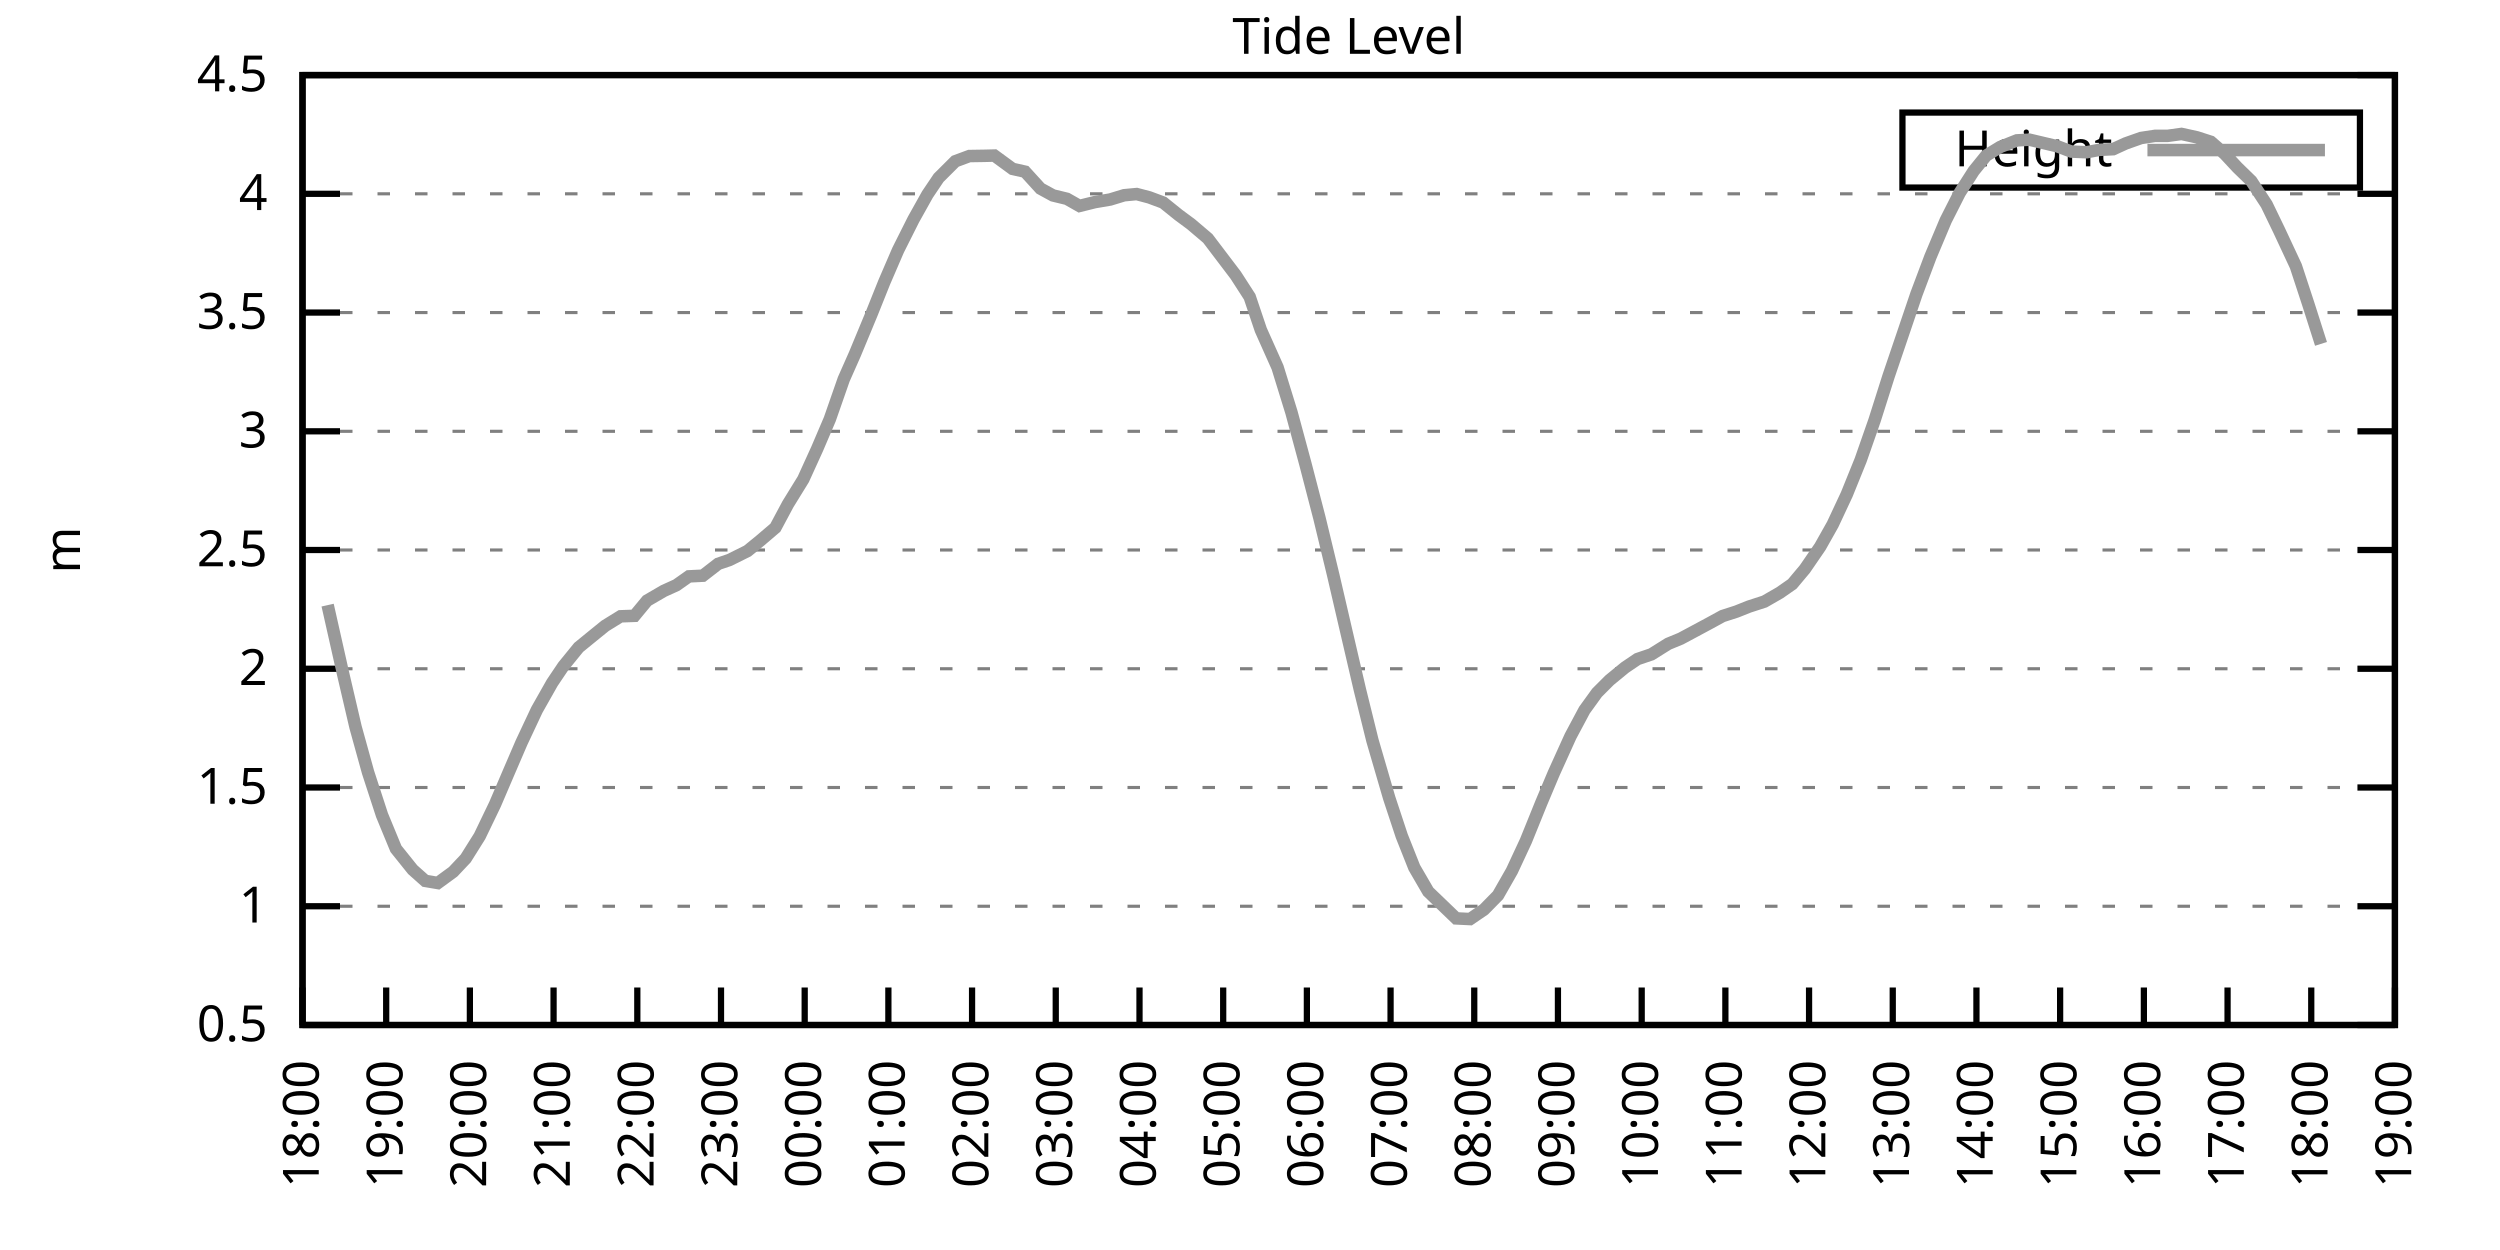
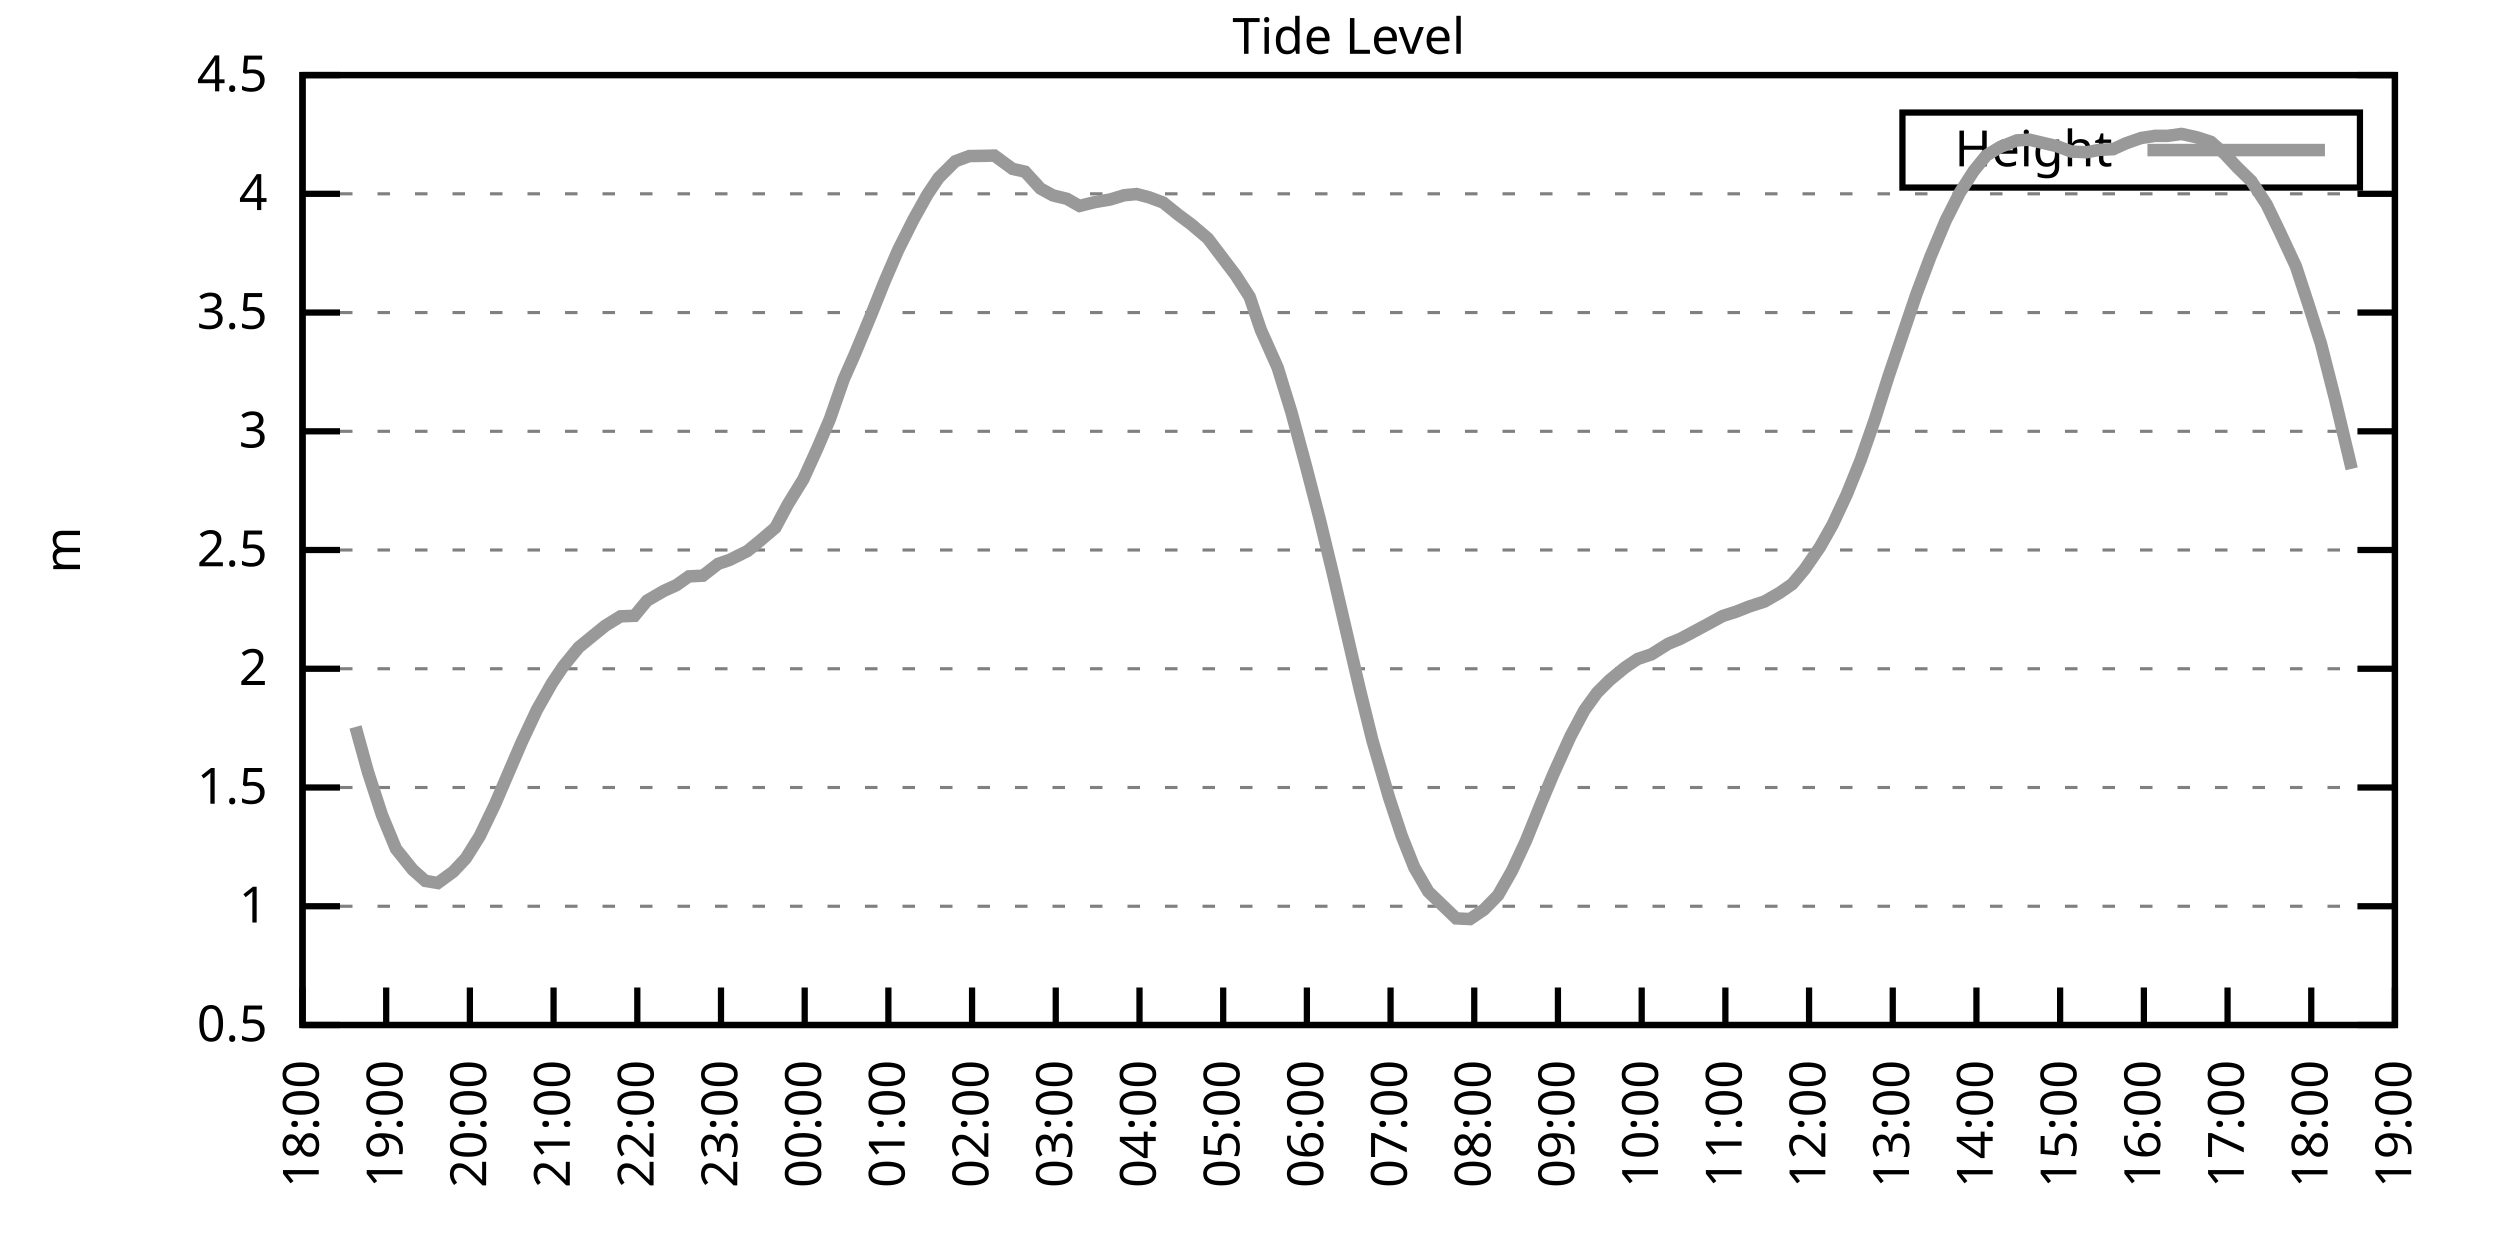
<svg xmlns="http://www.w3.org/2000/svg" xmlns:xlink="http://www.w3.org/1999/xlink" width="400" height="200" viewBox="0 0 400 200">
  <g id="gnuplot_canvas">
    <rect x="0" y="0" width="400" height="200" fill="none" />
    <defs>
      <circle id="gpDot" r="0.5" stroke-width="0.5" stroke="currentColor" />
      <path id="gpPt0" stroke-width="0.333" stroke="currentColor" d="M-1,0 h2 M0,-1 v2" />
      <path id="gpPt1" stroke-width="0.333" stroke="currentColor" d="M-1,-1 L1,1 M1,-1 L-1,1" />
      <path id="gpPt2" stroke-width="0.333" stroke="currentColor" d="M-1,0 L1,0 M0,-1 L0,1 M-1,-1 L1,1 M-1,1 L1,-1" />
      <rect id="gpPt3" stroke-width="0.333" stroke="currentColor" x="-1" y="-1" width="2" height="2" />
      <rect id="gpPt4" stroke-width="0.333" stroke="currentColor" fill="currentColor" x="-1" y="-1" width="2" height="2" />
      <circle id="gpPt5" stroke-width="0.333" stroke="currentColor" cx="0" cy="0" r="1" />
      <use xlink:href="#gpPt5" id="gpPt6" fill="currentColor" stroke="none" />
      <path id="gpPt7" stroke-width="0.333" stroke="currentColor" d="M0,-1.33 L-1.33,0.67 L1.33,0.67 z" />
      <use xlink:href="#gpPt7" id="gpPt8" fill="currentColor" stroke="none" />
      <use xlink:href="#gpPt7" id="gpPt9" stroke="currentColor" transform="rotate(180)" />
      <use xlink:href="#gpPt9" id="gpPt10" fill="currentColor" stroke="none" />
      <use xlink:href="#gpPt3" id="gpPt11" stroke="currentColor" transform="rotate(45)" />
      <use xlink:href="#gpPt11" id="gpPt12" fill="currentColor" stroke="none" />
      <path id="gpPt13" stroke-width="0.333" stroke="currentColor" d="M0,1.330 L1.265,0.411 L0.782,-1.067 L-0.782,-1.076 L-1.265,0.411 z" />
      <use xlink:href="#gpPt13" id="gpPt14" fill="currentColor" stroke="none" />
      <filter id="textbox" filterUnits="objectBoundingBox" x="0" y="0" height="1" width="1">
        <feFlood flood-color="white" flood-opacity="1" result="bgnd" />
        <feComposite in="SourceGraphic" in2="bgnd" operator="atop" />
      </filter>
      <filter id="greybox" filterUnits="objectBoundingBox" x="0" y="0" height="1" width="1">
        <feFlood flood-color="lightgrey" flood-opacity="1" result="grey" />
        <feComposite in="SourceGraphic" in2="grey" operator="atop" />
      </filter>
    </defs>
    <g fill="none" color="white" stroke="currentColor" stroke-width="1.00" stroke-linecap="butt" stroke-linejoin="miter">
</g>
    <g fill="none" color="black" stroke="currentColor" stroke-width="1.00" stroke-linecap="butt" stroke-linejoin="miter">
      <g stroke="none" shape-rendering="crispEdges">
        <polygon fill="rgb(255, 255, 255)" points="48.40,164.00 383.18,164.00 383.18,12.02 48.40,12.02 " />
      </g>
    </g>
    <g fill="none" color="black" stroke="currentColor" stroke-width="1.00" stroke-linecap="butt" stroke-linejoin="miter">
</g>
    <g fill="none" color="black" stroke="black" stroke-width="0.50" stroke-linecap="butt" stroke-linejoin="miter">
</g>
    <g fill="none" color="gray" stroke="currentColor" stroke-width="0.50" stroke-linecap="butt" stroke-linejoin="miter">
      <path stroke="gray" stroke-dasharray="2,4" class="gridline" d="M48.40,164.00 L383.19,164.00  " />
    </g>
    <g fill="none" color="gray" stroke="gray" stroke-width="1.00" stroke-linecap="butt" stroke-linejoin="miter">
</g>
    <g fill="none" color="black" stroke="currentColor" stroke-width="1.00" stroke-linecap="butt" stroke-linejoin="miter">
      <path stroke="black" d="M48.40,164.00 L54.40,164.00 M383.19,164.00 L377.19,164.00  " />
      <g transform="translate(42.80,166.60)" stroke="none" fill="black" font-family="Sans" font-size="8.00" text-anchor="end">
        <text>
          <tspan font-family="Sans"> 0.5</tspan>
        </text>
      </g>
    </g>
    <g fill="none" color="black" stroke="currentColor" stroke-width="1.00" stroke-linecap="butt" stroke-linejoin="miter">
</g>
    <g fill="none" color="black" stroke="black" stroke-width="0.50" stroke-linecap="butt" stroke-linejoin="miter">
</g>
    <g fill="none" color="gray" stroke="currentColor" stroke-width="0.50" stroke-linecap="butt" stroke-linejoin="miter">
      <path stroke="gray" stroke-dasharray="2,4" class="gridline" d="M48.40,145.00 L383.19,145.00  " />
    </g>
    <g fill="none" color="gray" stroke="gray" stroke-width="1.00" stroke-linecap="butt" stroke-linejoin="miter">
</g>
    <g fill="none" color="black" stroke="currentColor" stroke-width="1.00" stroke-linecap="butt" stroke-linejoin="miter">
      <path stroke="black" d="M48.40,145.00 L54.40,145.00 M383.19,145.00 L377.19,145.00  " />
      <g transform="translate(42.80,147.60)" stroke="none" fill="black" font-family="Sans" font-size="8.00" text-anchor="end">
        <text>
          <tspan font-family="Sans"> 1</tspan>
        </text>
      </g>
    </g>
    <g fill="none" color="black" stroke="currentColor" stroke-width="1.00" stroke-linecap="butt" stroke-linejoin="miter">
</g>
    <g fill="none" color="black" stroke="black" stroke-width="0.50" stroke-linecap="butt" stroke-linejoin="miter">
</g>
    <g fill="none" color="gray" stroke="currentColor" stroke-width="0.50" stroke-linecap="butt" stroke-linejoin="miter">
      <path stroke="gray" stroke-dasharray="2,4" class="gridline" d="M48.40,126.00 L383.19,126.00  " />
    </g>
    <g fill="none" color="gray" stroke="gray" stroke-width="1.00" stroke-linecap="butt" stroke-linejoin="miter">
</g>
    <g fill="none" color="black" stroke="currentColor" stroke-width="1.00" stroke-linecap="butt" stroke-linejoin="miter">
      <path stroke="black" d="M48.40,126.00 L54.40,126.00 M383.19,126.00 L377.19,126.00  " />
      <g transform="translate(42.80,128.60)" stroke="none" fill="black" font-family="Sans" font-size="8.00" text-anchor="end">
        <text>
          <tspan font-family="Sans"> 1.5</tspan>
        </text>
      </g>
    </g>
    <g fill="none" color="black" stroke="currentColor" stroke-width="1.00" stroke-linecap="butt" stroke-linejoin="miter">
</g>
    <g fill="none" color="black" stroke="black" stroke-width="0.50" stroke-linecap="butt" stroke-linejoin="miter">
</g>
    <g fill="none" color="gray" stroke="currentColor" stroke-width="0.50" stroke-linecap="butt" stroke-linejoin="miter">
      <path stroke="gray" stroke-dasharray="2,4" class="gridline" d="M48.40,107.00 L383.19,107.00  " />
    </g>
    <g fill="none" color="gray" stroke="gray" stroke-width="1.00" stroke-linecap="butt" stroke-linejoin="miter">
</g>
    <g fill="none" color="black" stroke="currentColor" stroke-width="1.00" stroke-linecap="butt" stroke-linejoin="miter">
      <path stroke="black" d="M48.40,107.00 L54.40,107.00 M383.19,107.00 L377.19,107.00  " />
      <g transform="translate(42.80,109.60)" stroke="none" fill="black" font-family="Sans" font-size="8.00" text-anchor="end">
        <text>
          <tspan font-family="Sans"> 2</tspan>
        </text>
      </g>
    </g>
    <g fill="none" color="black" stroke="currentColor" stroke-width="1.00" stroke-linecap="butt" stroke-linejoin="miter">
</g>
    <g fill="none" color="black" stroke="black" stroke-width="0.50" stroke-linecap="butt" stroke-linejoin="miter">
</g>
    <g fill="none" color="gray" stroke="currentColor" stroke-width="0.50" stroke-linecap="butt" stroke-linejoin="miter">
      <path stroke="gray" stroke-dasharray="2,4" class="gridline" d="M48.40,88.00 L383.19,88.00  " />
    </g>
    <g fill="none" color="gray" stroke="gray" stroke-width="1.00" stroke-linecap="butt" stroke-linejoin="miter">
</g>
    <g fill="none" color="black" stroke="currentColor" stroke-width="1.00" stroke-linecap="butt" stroke-linejoin="miter">
      <path stroke="black" d="M48.40,88.00 L54.40,88.00 M383.19,88.00 L377.19,88.00  " />
      <g transform="translate(42.80,90.60)" stroke="none" fill="black" font-family="Sans" font-size="8.00" text-anchor="end">
        <text>
          <tspan font-family="Sans"> 2.5</tspan>
        </text>
      </g>
    </g>
    <g fill="none" color="black" stroke="currentColor" stroke-width="1.00" stroke-linecap="butt" stroke-linejoin="miter">
</g>
    <g fill="none" color="black" stroke="black" stroke-width="0.50" stroke-linecap="butt" stroke-linejoin="miter">
</g>
    <g fill="none" color="gray" stroke="currentColor" stroke-width="0.50" stroke-linecap="butt" stroke-linejoin="miter">
      <path stroke="gray" stroke-dasharray="2,4" class="gridline" d="M48.40,69.01 L383.19,69.01  " />
    </g>
    <g fill="none" color="gray" stroke="gray" stroke-width="1.00" stroke-linecap="butt" stroke-linejoin="miter">
</g>
    <g fill="none" color="black" stroke="currentColor" stroke-width="1.00" stroke-linecap="butt" stroke-linejoin="miter">
      <path stroke="black" d="M48.40,69.01 L54.40,69.01 M383.19,69.01 L377.19,69.01  " />
      <g transform="translate(42.80,71.61)" stroke="none" fill="black" font-family="Sans" font-size="8.00" text-anchor="end">
        <text>
          <tspan font-family="Sans"> 3</tspan>
        </text>
      </g>
    </g>
    <g fill="none" color="black" stroke="currentColor" stroke-width="1.00" stroke-linecap="butt" stroke-linejoin="miter">
</g>
    <g fill="none" color="black" stroke="black" stroke-width="0.50" stroke-linecap="butt" stroke-linejoin="miter">
</g>
    <g fill="none" color="gray" stroke="currentColor" stroke-width="0.50" stroke-linecap="butt" stroke-linejoin="miter">
      <path stroke="gray" stroke-dasharray="2,4" class="gridline" d="M48.40,50.01 L383.19,50.01  " />
    </g>
    <g fill="none" color="gray" stroke="gray" stroke-width="1.00" stroke-linecap="butt" stroke-linejoin="miter">
</g>
    <g fill="none" color="black" stroke="currentColor" stroke-width="1.00" stroke-linecap="butt" stroke-linejoin="miter">
      <path stroke="black" d="M48.40,50.01 L54.40,50.01 M383.19,50.01 L377.19,50.01  " />
      <g transform="translate(42.80,52.61)" stroke="none" fill="black" font-family="Sans" font-size="8.00" text-anchor="end">
        <text>
          <tspan font-family="Sans"> 3.5</tspan>
        </text>
      </g>
    </g>
    <g fill="none" color="black" stroke="currentColor" stroke-width="1.00" stroke-linecap="butt" stroke-linejoin="miter">
</g>
    <g fill="none" color="black" stroke="black" stroke-width="0.50" stroke-linecap="butt" stroke-linejoin="miter">
</g>
    <g fill="none" color="gray" stroke="currentColor" stroke-width="0.50" stroke-linecap="butt" stroke-linejoin="miter">
      <path stroke="gray" stroke-dasharray="2,4" class="gridline" d="M48.40,31.01 L383.19,31.01  " />
    </g>
    <g fill="none" color="gray" stroke="gray" stroke-width="1.00" stroke-linecap="butt" stroke-linejoin="miter">
</g>
    <g fill="none" color="black" stroke="currentColor" stroke-width="1.00" stroke-linecap="butt" stroke-linejoin="miter">
      <path stroke="black" d="M48.40,31.01 L54.40,31.01 M383.19,31.01 L377.19,31.01  " />
      <g transform="translate(42.80,33.61)" stroke="none" fill="black" font-family="Sans" font-size="8.00" text-anchor="end">
        <text>
          <tspan font-family="Sans"> 4</tspan>
        </text>
      </g>
    </g>
    <g fill="none" color="black" stroke="currentColor" stroke-width="1.00" stroke-linecap="butt" stroke-linejoin="miter">
</g>
    <g fill="none" color="black" stroke="black" stroke-width="0.50" stroke-linecap="butt" stroke-linejoin="miter">
</g>
    <g fill="none" color="gray" stroke="currentColor" stroke-width="0.50" stroke-linecap="butt" stroke-linejoin="miter">
      <path stroke="gray" stroke-dasharray="2,4" class="gridline" d="M48.40,12.01 L383.19,12.01  " />
    </g>
    <g fill="none" color="gray" stroke="gray" stroke-width="1.00" stroke-linecap="butt" stroke-linejoin="miter">
</g>
    <g fill="none" color="black" stroke="currentColor" stroke-width="1.00" stroke-linecap="butt" stroke-linejoin="miter">
      <path stroke="black" d="M48.40,12.01 L54.40,12.01 M383.19,12.01 L377.19,12.01  " />
      <g transform="translate(42.80,14.61)" stroke="none" fill="black" font-family="Sans" font-size="8.00" text-anchor="end">
        <text>
          <tspan font-family="Sans"> 4.5</tspan>
        </text>
      </g>
    </g>
    <g fill="none" color="black" stroke="currentColor" stroke-width="1.00" stroke-linecap="butt" stroke-linejoin="miter">
      <path stroke="black" d="M48.40,164.00 L48.40,158.00  " />
      <g transform="translate(51.00,169.60) rotate(270.00)" stroke="none" fill="black" font-family="Sans" font-size="8.00" text-anchor="end">
        <text>
          <tspan font-family="Sans">18:00</tspan>
        </text>
      </g>
    </g>
    <g fill="none" color="black" stroke="currentColor" stroke-width="1.00" stroke-linecap="butt" stroke-linejoin="miter">
      <path stroke="black" d="M61.79,164.00 L61.79,158.00  " />
      <g transform="translate(64.39,169.60) rotate(270.00)" stroke="none" fill="black" font-family="Sans" font-size="8.00" text-anchor="end">
        <text>
          <tspan font-family="Sans">19:00</tspan>
        </text>
      </g>
    </g>
    <g fill="none" color="black" stroke="currentColor" stroke-width="1.00" stroke-linecap="butt" stroke-linejoin="miter">
      <path stroke="black" d="M75.18,164.00 L75.18,158.00  " />
      <g transform="translate(77.78,169.60) rotate(270.00)" stroke="none" fill="black" font-family="Sans" font-size="8.00" text-anchor="end">
        <text>
          <tspan font-family="Sans">20:00</tspan>
        </text>
      </g>
    </g>
    <g fill="none" color="black" stroke="currentColor" stroke-width="1.00" stroke-linecap="butt" stroke-linejoin="miter">
      <path stroke="black" d="M88.57,164.00 L88.57,158.00  " />
      <g transform="translate(91.17,169.60) rotate(270.00)" stroke="none" fill="black" font-family="Sans" font-size="8.00" text-anchor="end">
        <text>
          <tspan font-family="Sans">21:00</tspan>
        </text>
      </g>
    </g>
    <g fill="none" color="black" stroke="currentColor" stroke-width="1.00" stroke-linecap="butt" stroke-linejoin="miter">
      <path stroke="black" d="M101.97,164.00 L101.97,158.00  " />
      <g transform="translate(104.57,169.60) rotate(270.00)" stroke="none" fill="black" font-family="Sans" font-size="8.00" text-anchor="end">
        <text>
          <tspan font-family="Sans">22:00</tspan>
        </text>
      </g>
    </g>
    <g fill="none" color="black" stroke="currentColor" stroke-width="1.00" stroke-linecap="butt" stroke-linejoin="miter">
      <path stroke="black" d="M115.36,164.00 L115.36,158.00  " />
      <g transform="translate(117.96,169.60) rotate(270.00)" stroke="none" fill="black" font-family="Sans" font-size="8.00" text-anchor="end">
        <text>
          <tspan font-family="Sans">23:00</tspan>
        </text>
      </g>
    </g>
    <g fill="none" color="black" stroke="currentColor" stroke-width="1.00" stroke-linecap="butt" stroke-linejoin="miter">
      <path stroke="black" d="M128.75,164.00 L128.75,158.00  " />
      <g transform="translate(131.35,169.60) rotate(270.00)" stroke="none" fill="black" font-family="Sans" font-size="8.00" text-anchor="end">
        <text>
          <tspan font-family="Sans">00:00</tspan>
        </text>
      </g>
    </g>
    <g fill="none" color="black" stroke="currentColor" stroke-width="1.00" stroke-linecap="butt" stroke-linejoin="miter">
      <path stroke="black" d="M142.14,164.00 L142.14,158.00  " />
      <g transform="translate(144.74,169.60) rotate(270.00)" stroke="none" fill="black" font-family="Sans" font-size="8.00" text-anchor="end">
        <text>
          <tspan font-family="Sans">01:00</tspan>
        </text>
      </g>
    </g>
    <g fill="none" color="black" stroke="currentColor" stroke-width="1.00" stroke-linecap="butt" stroke-linejoin="miter">
      <path stroke="black" d="M155.53,164.00 L155.53,158.00  " />
      <g transform="translate(158.13,169.60) rotate(270.00)" stroke="none" fill="black" font-family="Sans" font-size="8.00" text-anchor="end">
        <text>
          <tspan font-family="Sans">02:00</tspan>
        </text>
      </g>
    </g>
    <g fill="none" color="black" stroke="currentColor" stroke-width="1.00" stroke-linecap="butt" stroke-linejoin="miter">
      <path stroke="black" d="M168.92,164.00 L168.92,158.00  " />
      <g transform="translate(171.52,169.60) rotate(270.00)" stroke="none" fill="black" font-family="Sans" font-size="8.00" text-anchor="end">
        <text>
          <tspan font-family="Sans">03:00</tspan>
        </text>
      </g>
    </g>
    <g fill="none" color="black" stroke="currentColor" stroke-width="1.00" stroke-linecap="butt" stroke-linejoin="miter">
      <path stroke="black" d="M182.32,164.00 L182.32,158.00  " />
      <g transform="translate(184.92,169.60) rotate(270.00)" stroke="none" fill="black" font-family="Sans" font-size="8.00" text-anchor="end">
        <text>
          <tspan font-family="Sans">04:00</tspan>
        </text>
      </g>
    </g>
    <g fill="none" color="black" stroke="currentColor" stroke-width="1.00" stroke-linecap="butt" stroke-linejoin="miter">
      <path stroke="black" d="M195.71,164.00 L195.71,158.00  " />
      <g transform="translate(198.31,169.60) rotate(270.00)" stroke="none" fill="black" font-family="Sans" font-size="8.00" text-anchor="end">
        <text>
          <tspan font-family="Sans">05:00</tspan>
        </text>
      </g>
    </g>
    <g fill="none" color="black" stroke="currentColor" stroke-width="1.00" stroke-linecap="butt" stroke-linejoin="miter">
      <path stroke="black" d="M209.10,164.00 L209.10,158.00  " />
      <g transform="translate(211.70,169.60) rotate(270.00)" stroke="none" fill="black" font-family="Sans" font-size="8.00" text-anchor="end">
        <text>
          <tspan font-family="Sans">06:00</tspan>
        </text>
      </g>
    </g>
    <g fill="none" color="black" stroke="currentColor" stroke-width="1.00" stroke-linecap="butt" stroke-linejoin="miter">
      <path stroke="black" d="M222.49,164.00 L222.49,158.00  " />
      <g transform="translate(225.09,169.60) rotate(270.00)" stroke="none" fill="black" font-family="Sans" font-size="8.00" text-anchor="end">
        <text>
          <tspan font-family="Sans">07:00</tspan>
        </text>
      </g>
    </g>
    <g fill="none" color="black" stroke="currentColor" stroke-width="1.00" stroke-linecap="butt" stroke-linejoin="miter">
      <path stroke="black" d="M235.88,164.00 L235.88,158.00  " />
      <g transform="translate(238.48,169.60) rotate(270.00)" stroke="none" fill="black" font-family="Sans" font-size="8.00" text-anchor="end">
        <text>
          <tspan font-family="Sans">08:00</tspan>
        </text>
      </g>
    </g>
    <g fill="none" color="black" stroke="currentColor" stroke-width="1.00" stroke-linecap="butt" stroke-linejoin="miter">
      <path stroke="black" d="M249.27,164.00 L249.27,158.00  " />
      <g transform="translate(251.87,169.60) rotate(270.00)" stroke="none" fill="black" font-family="Sans" font-size="8.00" text-anchor="end">
        <text>
          <tspan font-family="Sans">09:00</tspan>
        </text>
      </g>
    </g>
    <g fill="none" color="black" stroke="currentColor" stroke-width="1.00" stroke-linecap="butt" stroke-linejoin="miter">
      <path stroke="black" d="M262.67,164.00 L262.67,158.00  " />
      <g transform="translate(265.27,169.60) rotate(270.00)" stroke="none" fill="black" font-family="Sans" font-size="8.00" text-anchor="end">
        <text>
          <tspan font-family="Sans">10:00</tspan>
        </text>
      </g>
    </g>
    <g fill="none" color="black" stroke="currentColor" stroke-width="1.00" stroke-linecap="butt" stroke-linejoin="miter">
      <path stroke="black" d="M276.06,164.00 L276.06,158.00  " />
      <g transform="translate(278.66,169.60) rotate(270.00)" stroke="none" fill="black" font-family="Sans" font-size="8.00" text-anchor="end">
        <text>
          <tspan font-family="Sans">11:00</tspan>
        </text>
      </g>
    </g>
    <g fill="none" color="black" stroke="currentColor" stroke-width="1.00" stroke-linecap="butt" stroke-linejoin="miter">
      <path stroke="black" d="M289.45,164.00 L289.45,158.00  " />
      <g transform="translate(292.05,169.60) rotate(270.00)" stroke="none" fill="black" font-family="Sans" font-size="8.00" text-anchor="end">
        <text>
          <tspan font-family="Sans">12:00</tspan>
        </text>
      </g>
    </g>
    <g fill="none" color="black" stroke="currentColor" stroke-width="1.00" stroke-linecap="butt" stroke-linejoin="miter">
      <path stroke="black" d="M302.84,164.00 L302.84,158.00  " />
      <g transform="translate(305.44,169.60) rotate(270.00)" stroke="none" fill="black" font-family="Sans" font-size="8.00" text-anchor="end">
        <text>
          <tspan font-family="Sans">13:00</tspan>
        </text>
      </g>
    </g>
    <g fill="none" color="black" stroke="currentColor" stroke-width="1.00" stroke-linecap="butt" stroke-linejoin="miter">
      <path stroke="black" d="M316.23,164.00 L316.23,158.00  " />
      <g transform="translate(318.83,169.60) rotate(270.00)" stroke="none" fill="black" font-family="Sans" font-size="8.00" text-anchor="end">
        <text>
          <tspan font-family="Sans">14:00</tspan>
        </text>
      </g>
    </g>
    <g fill="none" color="black" stroke="currentColor" stroke-width="1.00" stroke-linecap="butt" stroke-linejoin="miter">
      <path stroke="black" d="M329.62,164.00 L329.62,158.00  " />
      <g transform="translate(332.22,169.60) rotate(270.00)" stroke="none" fill="black" font-family="Sans" font-size="8.00" text-anchor="end">
        <text>
          <tspan font-family="Sans">15:00</tspan>
        </text>
      </g>
    </g>
    <g fill="none" color="black" stroke="currentColor" stroke-width="1.00" stroke-linecap="butt" stroke-linejoin="miter">
      <path stroke="black" d="M343.02,164.00 L343.02,158.00  " />
      <g transform="translate(345.62,169.60) rotate(270.00)" stroke="none" fill="black" font-family="Sans" font-size="8.00" text-anchor="end">
        <text>
          <tspan font-family="Sans">16:00</tspan>
        </text>
      </g>
    </g>
    <g fill="none" color="black" stroke="currentColor" stroke-width="1.00" stroke-linecap="butt" stroke-linejoin="miter">
      <path stroke="black" d="M356.41,164.00 L356.41,158.00  " />
      <g transform="translate(359.01,169.60) rotate(270.00)" stroke="none" fill="black" font-family="Sans" font-size="8.00" text-anchor="end">
        <text>
          <tspan font-family="Sans">17:00</tspan>
        </text>
      </g>
    </g>
    <g fill="none" color="black" stroke="currentColor" stroke-width="1.00" stroke-linecap="butt" stroke-linejoin="miter">
      <path stroke="black" d="M369.80,164.00 L369.80,158.00  " />
      <g transform="translate(372.40,169.60) rotate(270.00)" stroke="none" fill="black" font-family="Sans" font-size="8.00" text-anchor="end">
        <text>
          <tspan font-family="Sans">18:00</tspan>
        </text>
      </g>
    </g>
    <g fill="none" color="black" stroke="currentColor" stroke-width="1.00" stroke-linecap="butt" stroke-linejoin="miter">
      <path stroke="black" d="M383.19,164.00 L383.19,158.00  " />
      <g transform="translate(385.79,169.60) rotate(270.00)" stroke="none" fill="black" font-family="Sans" font-size="8.00" text-anchor="end">
        <text>
          <tspan font-family="Sans">19:00</tspan>
        </text>
      </g>
    </g>
    <g fill="none" color="black" stroke="currentColor" stroke-width="1.00" stroke-linecap="butt" stroke-linejoin="miter">
</g>
    <g fill="none" color="black" stroke="currentColor" stroke-width="1.00" stroke-linecap="butt" stroke-linejoin="miter">
      <path stroke="black" d="M48.40,12.01 L48.40,164.00 L383.19,164.00 L383.19,12.01 L48.40,12.01 Z  " />
    </g>
    <g fill="none" color="black" stroke="currentColor" stroke-width="1.00" stroke-linecap="butt" stroke-linejoin="miter">
</g>
    <g fill="none" color="black" stroke="currentColor" stroke-width="1.00" stroke-linecap="butt" stroke-linejoin="miter">
      <path stroke="black" d="M304.39,30.01 L304.39,18.01 L377.59,18.01 L377.59,30.01 L304.39,30.01 Z  " />
    </g>
    <g id="Tide_level_plot_1">
      <g fill="none" color="white" stroke="black" stroke-width="2.00" stroke-linecap="butt" stroke-linejoin="miter">
</g>
      <g fill="none" color="black" stroke="currentColor" stroke-width="2.00" stroke-linecap="butt" stroke-linejoin="miter">
        <g transform="translate(337.99,26.61)" stroke="none" fill="black" font-family="Sans" font-size="8.00" text-anchor="end">
          <text>
            <tspan font-family="Sans">Height</tspan>
          </text>
        </g>
      </g>
      <g fill="none" color="black" stroke="currentColor" stroke-width="2.00" stroke-linecap="butt" stroke-linejoin="miter">
-         <path stroke="rgb(153, 153, 153)" d="M343.59,24.01 L371.99,24.01 M52.42,96.82 L54.87,107.69 L56.88,116.31 L58.89,123.57 L61.12,130.41 L63.35,135.81   L66.03,139.15 L68.04,140.94 L70.05,141.28 L72.50,139.49 L74.51,137.36 L76.75,133.79 L79.20,128.70 L81.43,123.49   L83.44,118.82 L85.90,113.58 L88.35,109.25 L90.14,106.59 L92.59,103.58 L94.82,101.76 L96.83,100.13 L99.29,98.61   L101.52,98.53 L103.53,96.10 L106.21,94.54 L108.22,93.63 L110.22,92.22 L112.46,92.11 L114.91,90.21 L116.70,89.60   L119.60,88.16 L121.61,86.52 L124.06,84.43 L126.07,80.67 L128.53,76.68 L130.76,71.78 L132.77,67.07 L135.00,60.68   L136.78,56.66 L139.46,50.20 L141.47,45.18 L143.70,40.01 L146.16,35.11 L148.39,31.12 L150.18,28.46 L152.85,25.80   L155.09,24.97 L157.54,24.93 L159.10,24.89 L162.01,27.02 L164.01,27.47 L166.47,30.17 L168.48,31.27 L170.71,31.81   L172.72,32.95 L175.17,32.34 L177.63,31.92 L179.86,31.24 L181.87,31.05 L183.88,31.58 L186.11,32.41 L188.57,34.39   L190.57,35.87 L193.25,38.15 L197.72,44.04 L199.95,47.50 L201.73,52.78 L204.41,58.78 L206.64,66.00 L208.88,74.29   L211.11,82.88 L213.34,92.11 L215.35,100.77 L217.58,110.35 L219.59,118.48 L222.27,127.67 L224.28,133.75 L226.29,138.81   L228.52,142.65 L232.98,146.94 L235.21,147.05 L237.44,145.53 L239.68,143.25 L241.91,139.34 L244.14,134.55 L246.60,128.47   L248.60,123.72 L251.28,117.80 L253.51,113.62 L255.52,110.84 L257.53,108.83 L259.99,106.81 L262.00,105.45 L264.23,104.69   L266.91,103.01 L268.92,102.18 L270.92,101.11 L273.60,99.67 L275.61,98.57 L277.84,97.85 L279.85,97.05 L282.31,96.25   L284.76,94.84 L286.77,93.44 L288.78,91.04 L291.23,87.47 L293.24,83.90 L295.48,79.11 L297.71,73.60 L299.94,67.22   L302.17,60.19 L304.40,53.62 L306.63,47.04 L308.87,41.08 L311.32,35.26 L313.55,30.86 L315.79,27.36 L317.79,24.89   L320.03,23.52 L322.70,22.46 L324.71,22.35 L326.95,22.88 L329.18,23.41 L331.41,24.25 L333.86,24.36 L335.87,23.98   L338.10,23.87 L340.11,22.95 L342.57,22.08 L344.80,21.74 L346.81,21.74 L349.04,21.43 L351.50,21.97 L353.73,22.69   L355.96,24.63 L357.97,26.79 L360.20,28.96 L362.66,32.72 L364.66,36.86 L367.34,42.60 L369.35,48.72 L371.36,55.02    " />
+         <path stroke="rgb(153, 153, 153)" d="M343.59,24.01 L371.99,24.01 M56.88,116.31 L58.89,123.57 L61.12,130.41 L63.35,135.81 L66.03,139.15 L68.04,140.94   L70.05,141.28 L72.50,139.49 L74.51,137.36 L76.75,133.79 L79.20,128.70 L81.43,123.49 L83.44,118.82 L85.90,113.58   L88.35,109.25 L90.14,106.59 L92.59,103.58 L94.82,101.76 L96.83,100.13 L99.29,98.61 L101.52,98.53 L103.53,96.10   L106.21,94.54 L108.22,93.63 L110.22,92.22 L112.46,92.11 L114.91,90.21 L116.70,89.60 L119.60,88.16 L121.61,86.52   L124.06,84.43 L126.07,80.67 L128.53,76.68 L130.76,71.78 L132.77,67.07 L135.00,60.68 L136.78,56.66 L139.46,50.20   L141.47,45.18 L143.70,40.01 L146.16,35.11 L148.39,31.12 L150.18,28.46 L152.85,25.80 L155.09,24.97 L157.54,24.93   L159.10,24.89 L162.01,27.02 L164.01,27.47 L166.47,30.17 L168.48,31.27 L170.71,31.81 L172.72,32.95 L175.17,32.34   L177.63,31.92 L179.86,31.24 L181.87,31.05 L183.88,31.58 L186.11,32.41 L188.57,34.39 L190.57,35.87 L193.25,38.15   L197.72,44.04 L199.95,47.50 L201.73,52.78 L204.41,58.78 L206.64,66.00 L208.88,74.29 L211.11,82.88 L213.34,92.11   L215.35,100.77 L217.58,110.35 L219.59,118.48 L222.27,127.67 L224.28,133.75 L226.29,138.81 L228.52,142.65 L232.98,146.94   L235.21,147.05 L237.44,145.53 L239.68,143.25 L241.91,139.34 L244.14,134.55 L246.60,128.47 L248.60,123.72 L251.28,117.80   L253.51,113.62 L255.52,110.84 L257.53,108.83 L259.99,106.81 L262.00,105.45 L264.23,104.69 L266.91,103.01 L268.92,102.18   L270.92,101.11 L273.60,99.67 L275.61,98.57 L277.84,97.85 L279.85,97.05 L282.31,96.25 L284.76,94.84 L286.77,93.44   L288.78,91.04 L291.23,87.47 L293.24,83.90 L295.48,79.11 L297.71,73.60 L299.94,67.22 L302.17,60.19 L304.40,53.62   L306.63,47.04 L308.87,41.08 L311.32,35.26 L313.55,30.86 L315.79,27.36 L317.79,24.89 L320.03,23.52 L322.70,22.46   L324.71,22.35 L326.95,22.88 L329.18,23.41 L331.41,24.25 L333.86,24.36 L335.87,23.98 L338.10,23.87 L340.11,22.95   L342.57,22.08 L344.80,21.74 L346.81,21.74 L349.04,21.43 L351.50,21.97 L353.73,22.69 L355.96,24.63 L357.97,26.79   L360.20,28.96 L362.66,32.72 L364.66,36.86 L367.34,42.60 L369.35,48.72 L371.36,55.02 L373.59,63.76 L376.27,75.01    " />
      </g>
    </g>
    <g fill="none" color="black" stroke="currentColor" stroke-width="2.00" stroke-linecap="butt" stroke-linejoin="miter">
</g>
    <g fill="none" color="black" stroke="black" stroke-width="1.00" stroke-linecap="butt" stroke-linejoin="miter">
</g>
    <g fill="none" color="black" stroke="currentColor" stroke-width="1.00" stroke-linecap="butt" stroke-linejoin="miter">
      <path stroke="black" d="M48.40,12.01 L48.40,164.00 L383.19,164.00 L383.19,12.01 L48.40,12.01 Z  " />
      <g transform="translate(12.80,88.01) rotate(270.00)" stroke="none" fill="black" font-family="Sans" font-size="8.00" text-anchor="middle">
        <text>
          <tspan font-family="Sans">m</tspan>
        </text>
      </g>
    </g>
    <g fill="none" color="black" stroke="currentColor" stroke-width="1.00" stroke-linecap="butt" stroke-linejoin="miter">
</g>
    <g fill="none" color="black" stroke="currentColor" stroke-width="1.00" stroke-linecap="butt" stroke-linejoin="miter">
      <g transform="translate(215.79,8.61)" stroke="none" fill="black" font-family="Sans" font-size="8.00" text-anchor="middle">
        <text>
          <tspan font-family="Sans">Tide Level</tspan>
        </text>
      </g>
    </g>
    <g fill="none" color="black" stroke="currentColor" stroke-width="1.00" stroke-linecap="butt" stroke-linejoin="miter">
</g>
  </g>
</svg>
